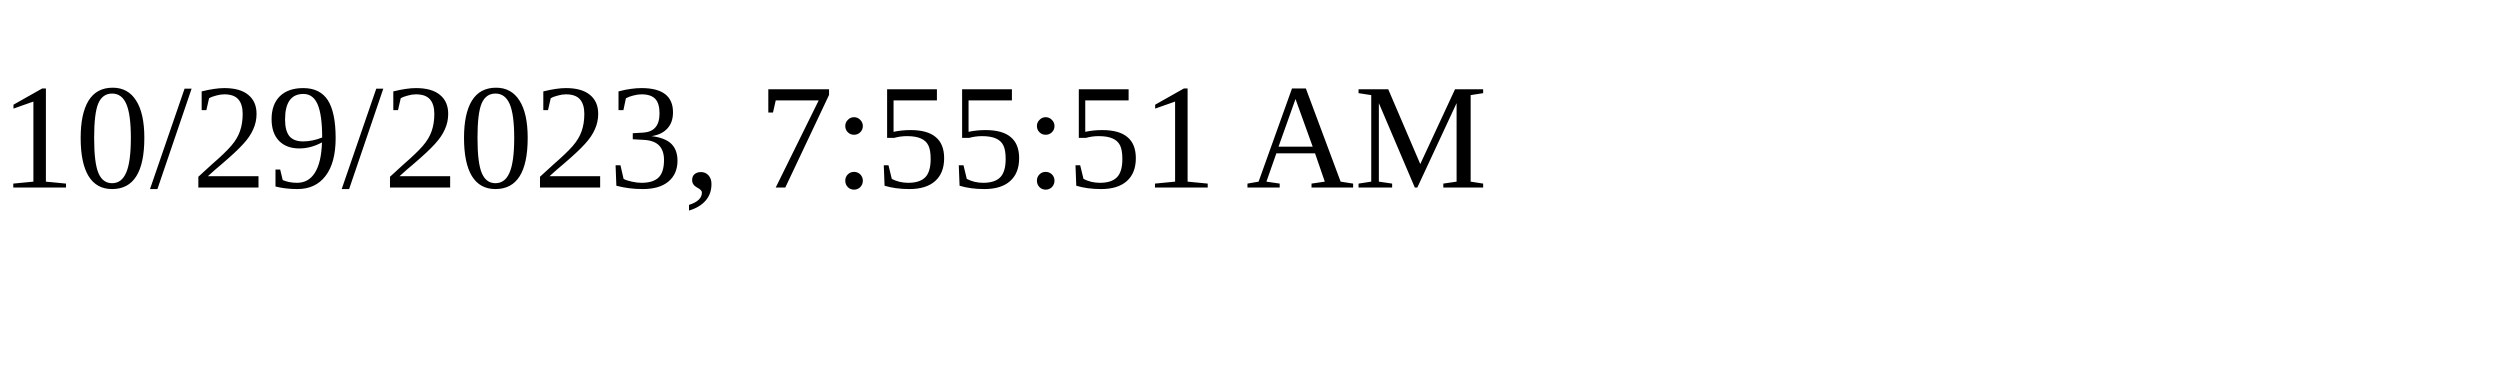
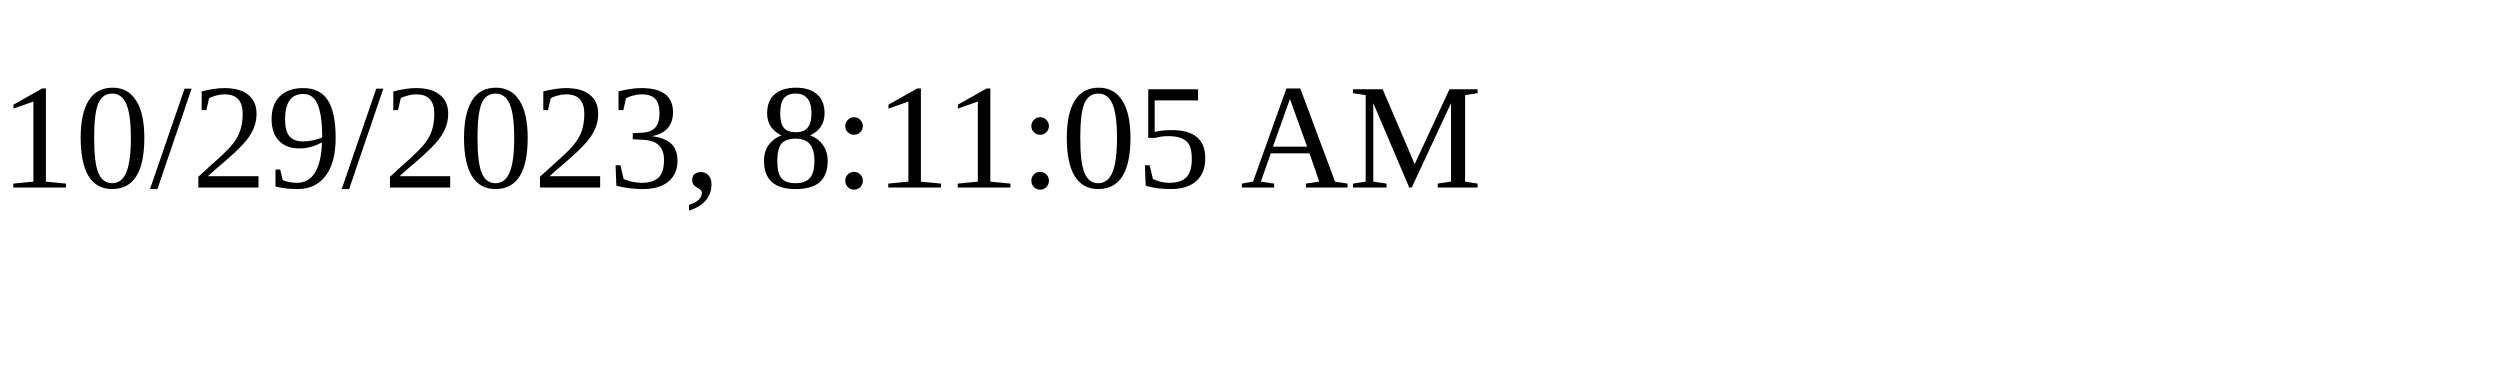
<svg xmlns="http://www.w3.org/2000/svg" height="30" width="200">
-   <text x="0" y="15">10/29/2023, 7:55:51 AM</text>
+   <text x="0" y="15">10/29/2023, 8:11:05 AM</text>
</svg>
